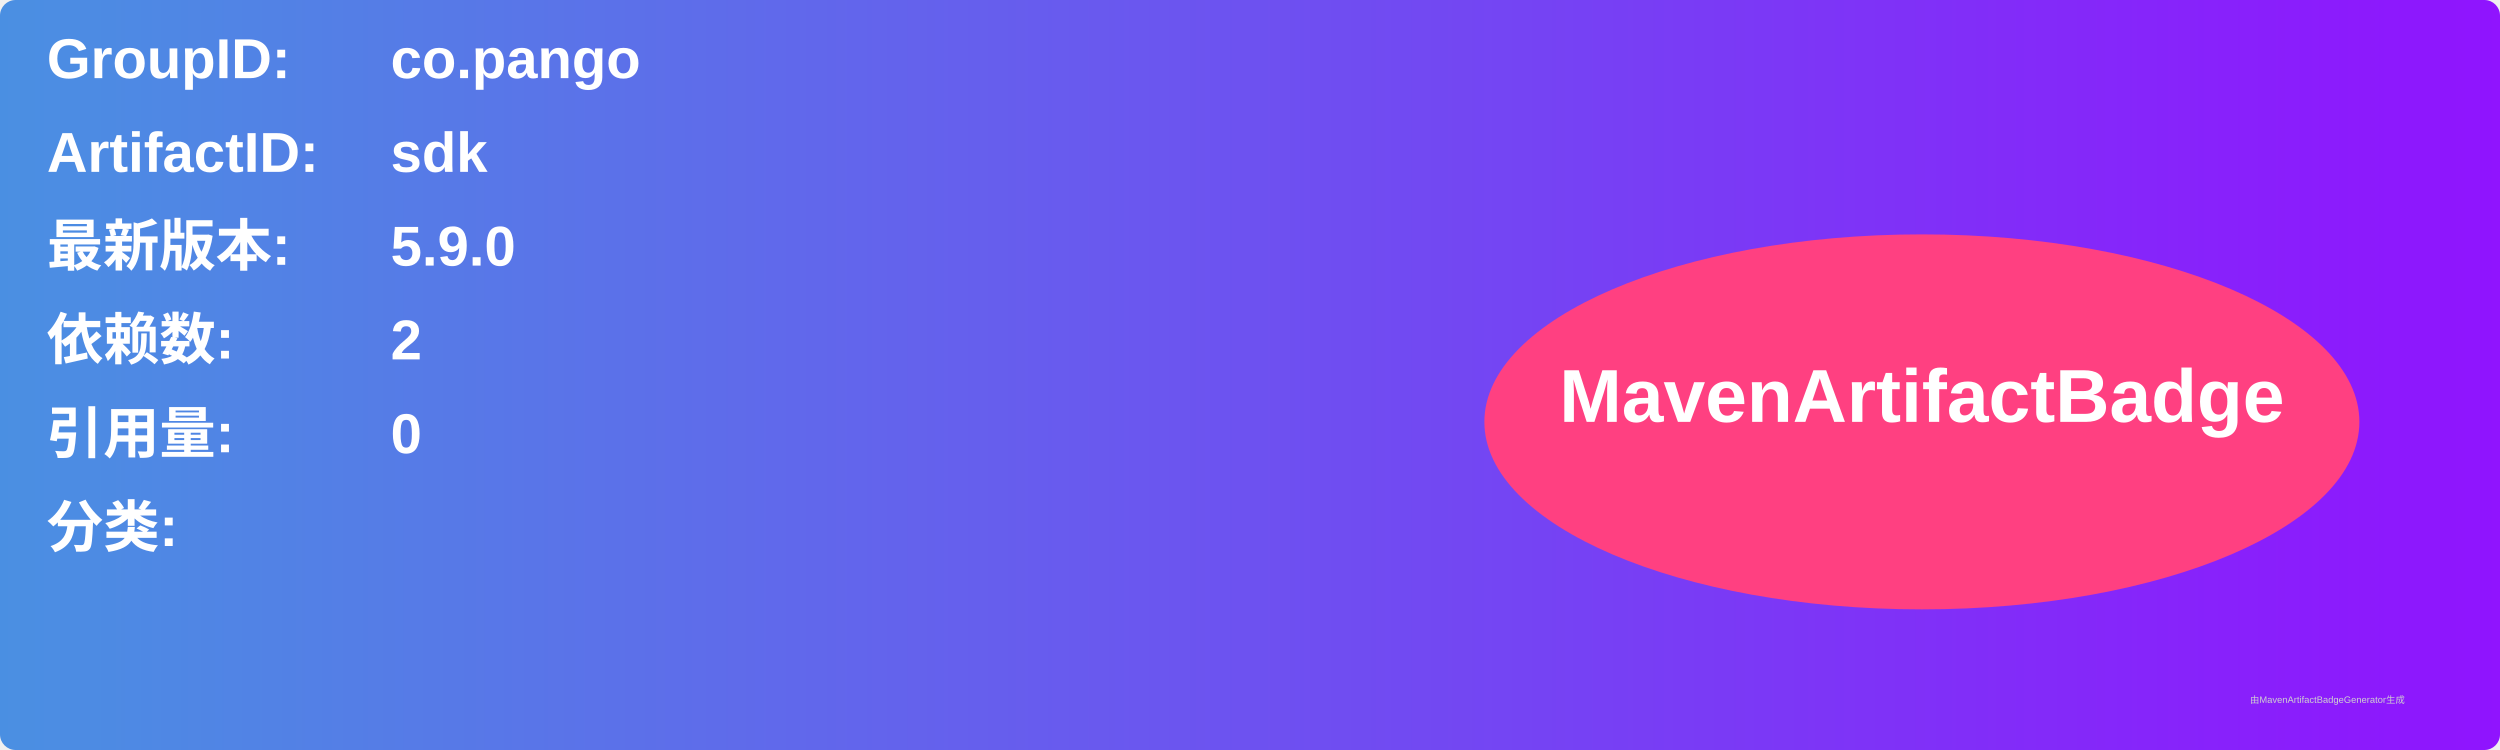
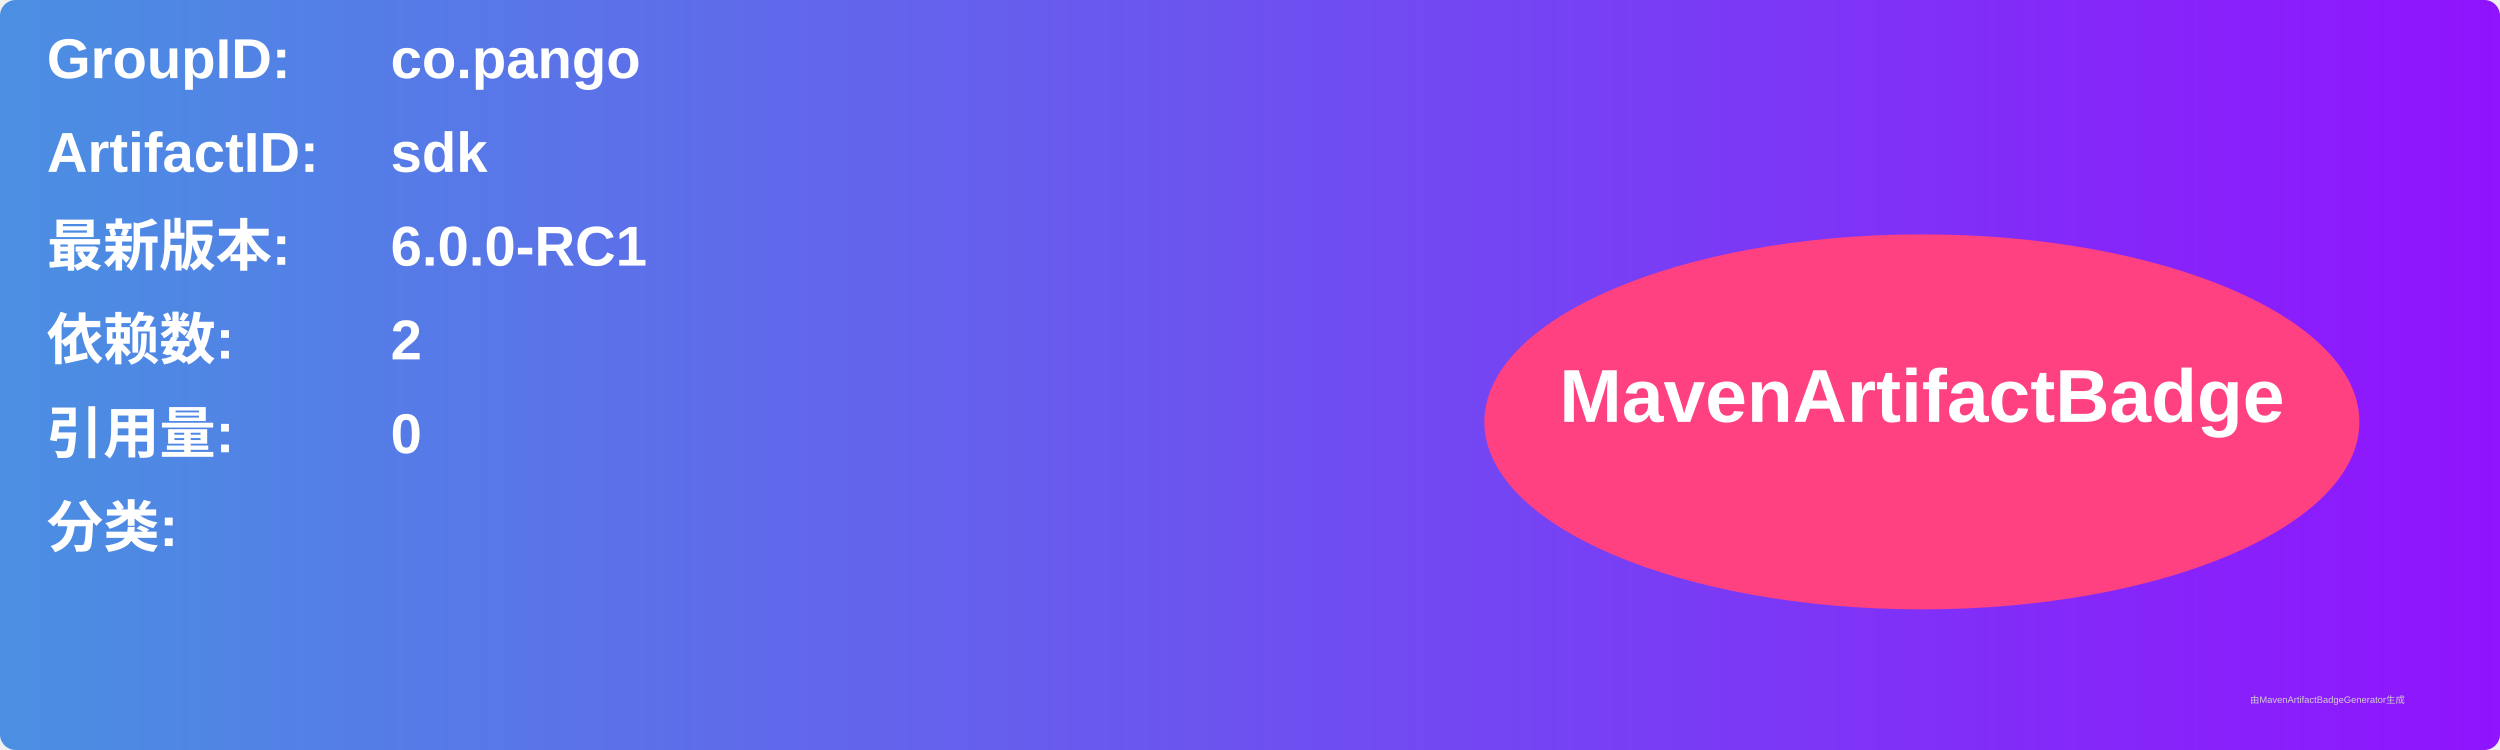
<svg xmlns="http://www.w3.org/2000/svg" width="800" height="240" viewBox="0 0 800 240">
  <linearGradient id="grad" x1="0%" y1="0%" x2="100%" y2="0%">
    <stop offset="0%" stop-color="#4a90e2" />
    <stop offset="100%" stop-color="#9013fe" />
  </linearGradient>
  <rect width="100%" height="100%" rx="5" ry="5" fill="url(#grad)" />
  <g transform="translate(15, 15)">
    <text x="0" y="10" font-family="Arial" font-size="18" fill="white" font-weight="bold" width="260">GroupID:</text>
    <text x="110" y="10" font-family="Arial" font-size="18" fill="white" font-weight="bold" width="460">co.pango</text>
    <text x="0" y="40" font-family="Arial" font-size="18" fill="white" font-weight="bold" width="260">ArtifactID:</text>
    <text x="110" y="40" font-family="Arial" font-size="18" fill="white" font-weight="bold" width="460">sdk</text>
    <text x="0" y="70" font-family="Arial" font-size="18" fill="white" font-weight="bold">最新版本:</text>
    <text x="110" y="70" font-family="Arial" font-size="18" fill="white" font-weight="bold">
-       <tspan font-weight="bold">5.9.0</tspan>
+       <tspan font-weight="bold">6.0.0-RC1</tspan>
    </text>
    <text x="0" y="100" font-family="Arial" font-size="18" fill="white" font-weight="bold">依赖数: </text>
    <text x="110" y="100" font-family="Arial" font-size="18" fill="white">
      <tspan font-weight="bold">2</tspan>
    </text>
    <text x="0" y="130" font-family="Arial" font-size="18" fill="white" font-weight="bold">引用量: </text>
    <text x="110" y="130" font-family="Arial" font-size="18" fill="white">
      <tspan font-weight="bold">0</tspan>
    </text>
    <text x="0" y="160" font-family="Arial" font-size="18" fill="white" font-weight="bold">分类:</text>
    <text x="10" y="190" font-family="Arial" font-size="10" fill="white">
      <tspan font-weight="bold" />
    </text>
    <ellipse cx="600" cy="120" rx="140" ry="60" fill="#ff4081" />
    <text x="600" y="120" text-anchor="middle" font-family="Arial" font-size="24" fill="white" font-weight="bold">MavenArtifactBadge</text>
  </g>
  <text x="720" y="225" font-family="Arial" font-size="3" fill="#d0d0d0">由MavenArtifactBadgeGenerator生成</text>
</svg>
